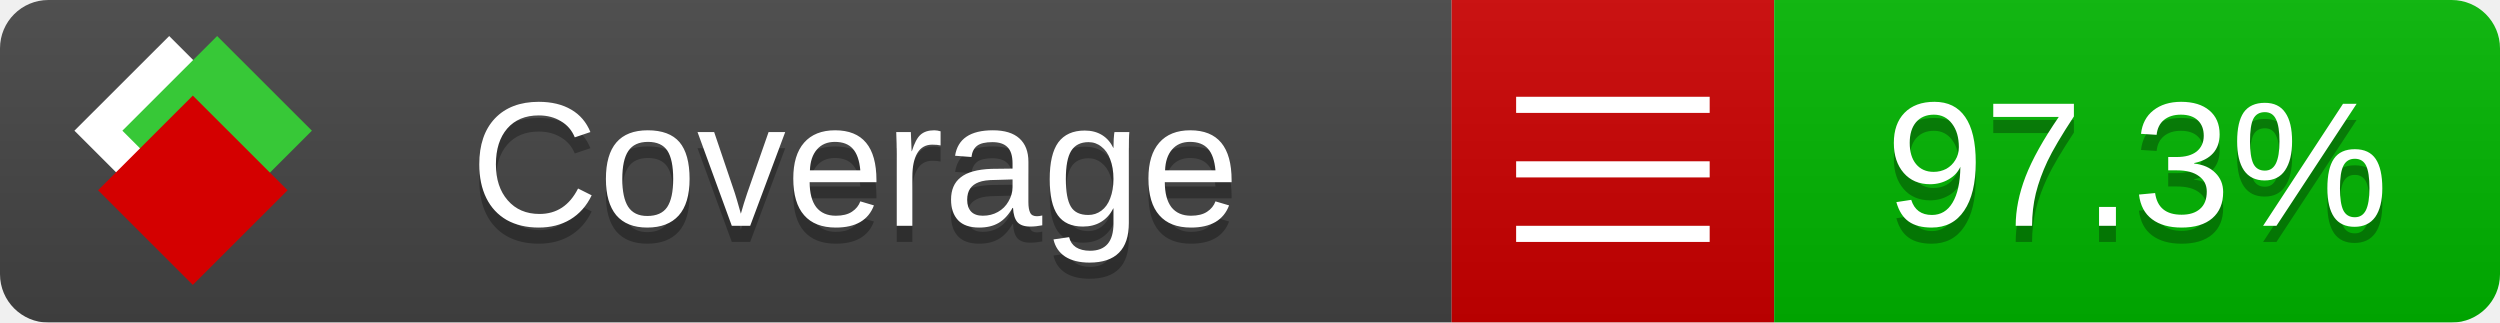
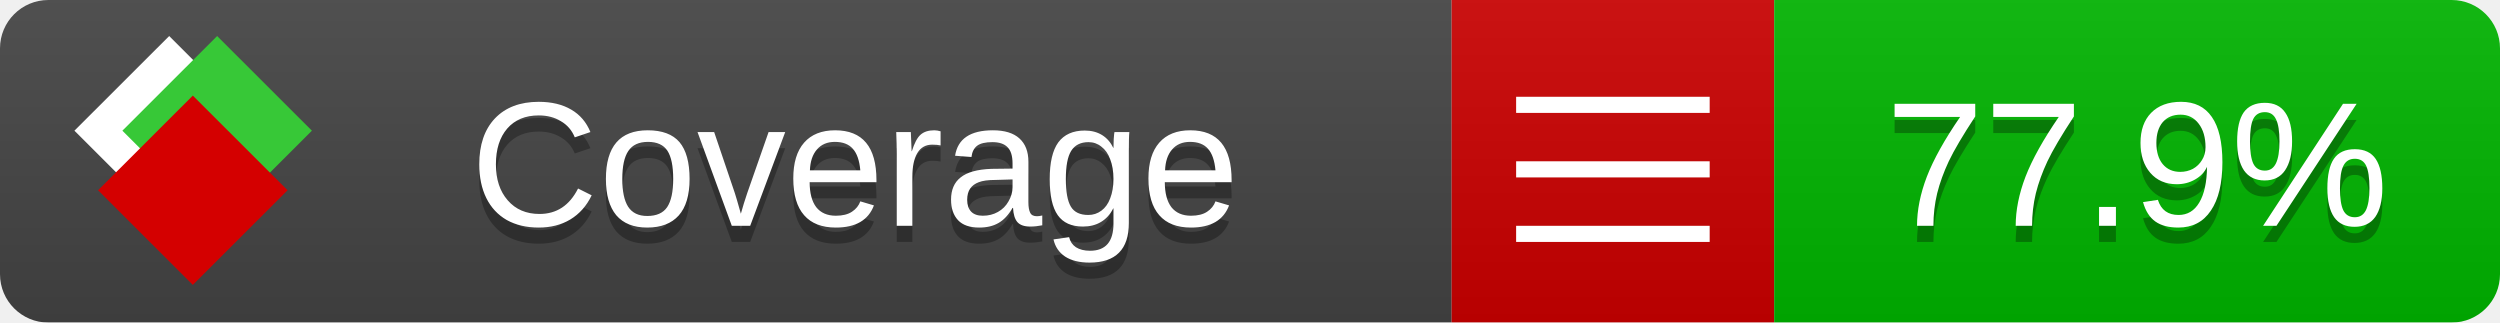
<svg xmlns="http://www.w3.org/2000/svg" xmlns:xlink="http://www.w3.org/1999/xlink" width="155" height="20">
  <style type="text/css">
          
            @keyframes fade1 {
                0% { visibility: visible; opacity: 1; }
               27% { visibility: visible; opacity: 1; }
               33% { visibility: hidden; opacity: 0; }
               60% { visibility: hidden; opacity: 0; }
               66% { visibility: hidden; opacity: 0; }
               93% { visibility: hidden; opacity: 0; }
              100% { visibility: visible; opacity: 1; }
            }
            @keyframes fade2 {
                0% { visibility: hidden; opacity: 0; }
               27% { visibility: hidden; opacity: 0; }
               33% { visibility: visible; opacity: 1; }
               60% { visibility: visible; opacity: 1; }
               66% { visibility: hidden; opacity: 0; }
               93% { visibility: hidden; opacity: 0; }
              100% { visibility: hidden; opacity: 0; }
            }
            @keyframes fade3 {
                0% { visibility: hidden; opacity: 0; }
               27% { visibility: hidden; opacity: 0; }
               33% { visibility: hidden; opacity: 0; }
               60% { visibility: hidden; opacity: 0; }
               66% { visibility: visible; opacity: 1; }
               93% { visibility: visible; opacity: 1; }
              100% { visibility: hidden; opacity: 0; }
            }
            .linecoverage {
                animation-duration: 15s;
                animation-name: fade1;
                animation-iteration-count: infinite;
            }
            .branchcoverage {
                animation-duration: 15s;
                animation-name: fade2;
                animation-iteration-count: infinite;
            }
            .methodcoverage {
                animation-duration: 15s;
                animation-name: fade3;
                animation-iteration-count: infinite;
            }
          
    </style>
  <defs>
    <linearGradient id="gradient" x2="0" y2="100%">
      <stop offset="0" stop-color="#bbb" stop-opacity=".1" />
      <stop offset="1" stop-opacity=".1" />
    </linearGradient>
    <linearGradient id="c">
      <stop offset="0" stop-color="#d40000" />
      <stop offset="1" stop-color="#ff2a2a" />
    </linearGradient>
    <linearGradient id="a">
      <stop offset="0" stop-color="#e0e0de" />
      <stop offset="1" stop-color="#fff" />
    </linearGradient>
    <linearGradient id="b">
      <stop offset="0" stop-color="#37c837" />
      <stop offset="1" stop-color="#217821" />
    </linearGradient>
    <linearGradient xlink:href="#a" id="e" x1="106.44" x2="69.96" y1="-11.96" y2="-46.84" gradientTransform="matrix(-.8426 -.00045 -.00045 -.8426 -94.27 -75.82)" gradientUnits="userSpaceOnUse" />
    <linearGradient xlink:href="#b" id="f" x1="56.19" x2="77.97" y1="-23.45" y2="10.62" gradientTransform="matrix(.8426 .00045 .00045 .8426 94.27 75.82)" gradientUnits="userSpaceOnUse" />
    <linearGradient xlink:href="#c" id="g" x1="79.98" x2="132.9" y1="10.79" y2="10.79" gradientTransform="matrix(.8426 .00045 .00045 .8426 94.27 75.82)" gradientUnits="userSpaceOnUse" />
    <mask id="mask">
      <rect width="155" height="20" rx="3" fill="#fff" />
    </mask>
    <g id="icon" transform="matrix(.04486 0 0 .04481 -.48 -.63)">
      <rect width="52.92" height="52.92" x="-109.72" y="-27.13" fill="url(#e)" transform="rotate(-135)" />
      <rect width="52.92" height="52.92" x="70.19" y="-39.18" fill="url(#f)" transform="rotate(45)" />
      <rect width="52.92" height="52.92" x="80.05" y="-15.74" fill="url(#g)" transform="rotate(45)" />
    </g>
  </defs>
  <g mask="url(#mask)">
    <rect x="0" y="0" width="90" height="20" fill="#444" />
    <rect x="90" y="0" width="20" height="20" fill="#c00" />
    <rect x="110" y="0" width="45" height="20" fill="#00B600" />
    <rect x="0" y="0" width="155" height="20" fill="url(#gradient)" />
  </g>
  <g>
    <path class="" stroke="#fff" d="M94 6.5 h12 M94 10.5 h12 M94 14.5 h12" />
  </g>
  <g fill="#fff" text-anchor="middle" font-family="Verdana,Arial,Geneva,sans-serif" font-size="11">
    <a xlink:href="https://github.com/danielpalme/ReportGenerator" target="_top">
      <use xlink:href="#icon" transform="translate(3,1) scale(3.5)" />
    </a>
    <text x="53" y="15" fill="#010101" fill-opacity=".3">Coverage</text>
    <text x="53" y="14" fill="#fff">Coverage</text>
-     <text class="" x="132.5" y="15" fill="#010101" fill-opacity=".3">97.3%</text>
-     <text class="" x="132.5" y="14">97.3%</text>
+     <text class="" x="132.5" y="15" fill="#010101" fill-opacity=".3">77.9%</text>
+     <text class="" x="132.5" y="14">77.9%</text>
  </g>
  <g>
    <rect class="" x="90" y="0" width="65" height="20" fill-opacity="0" />
  </g>
</svg>
